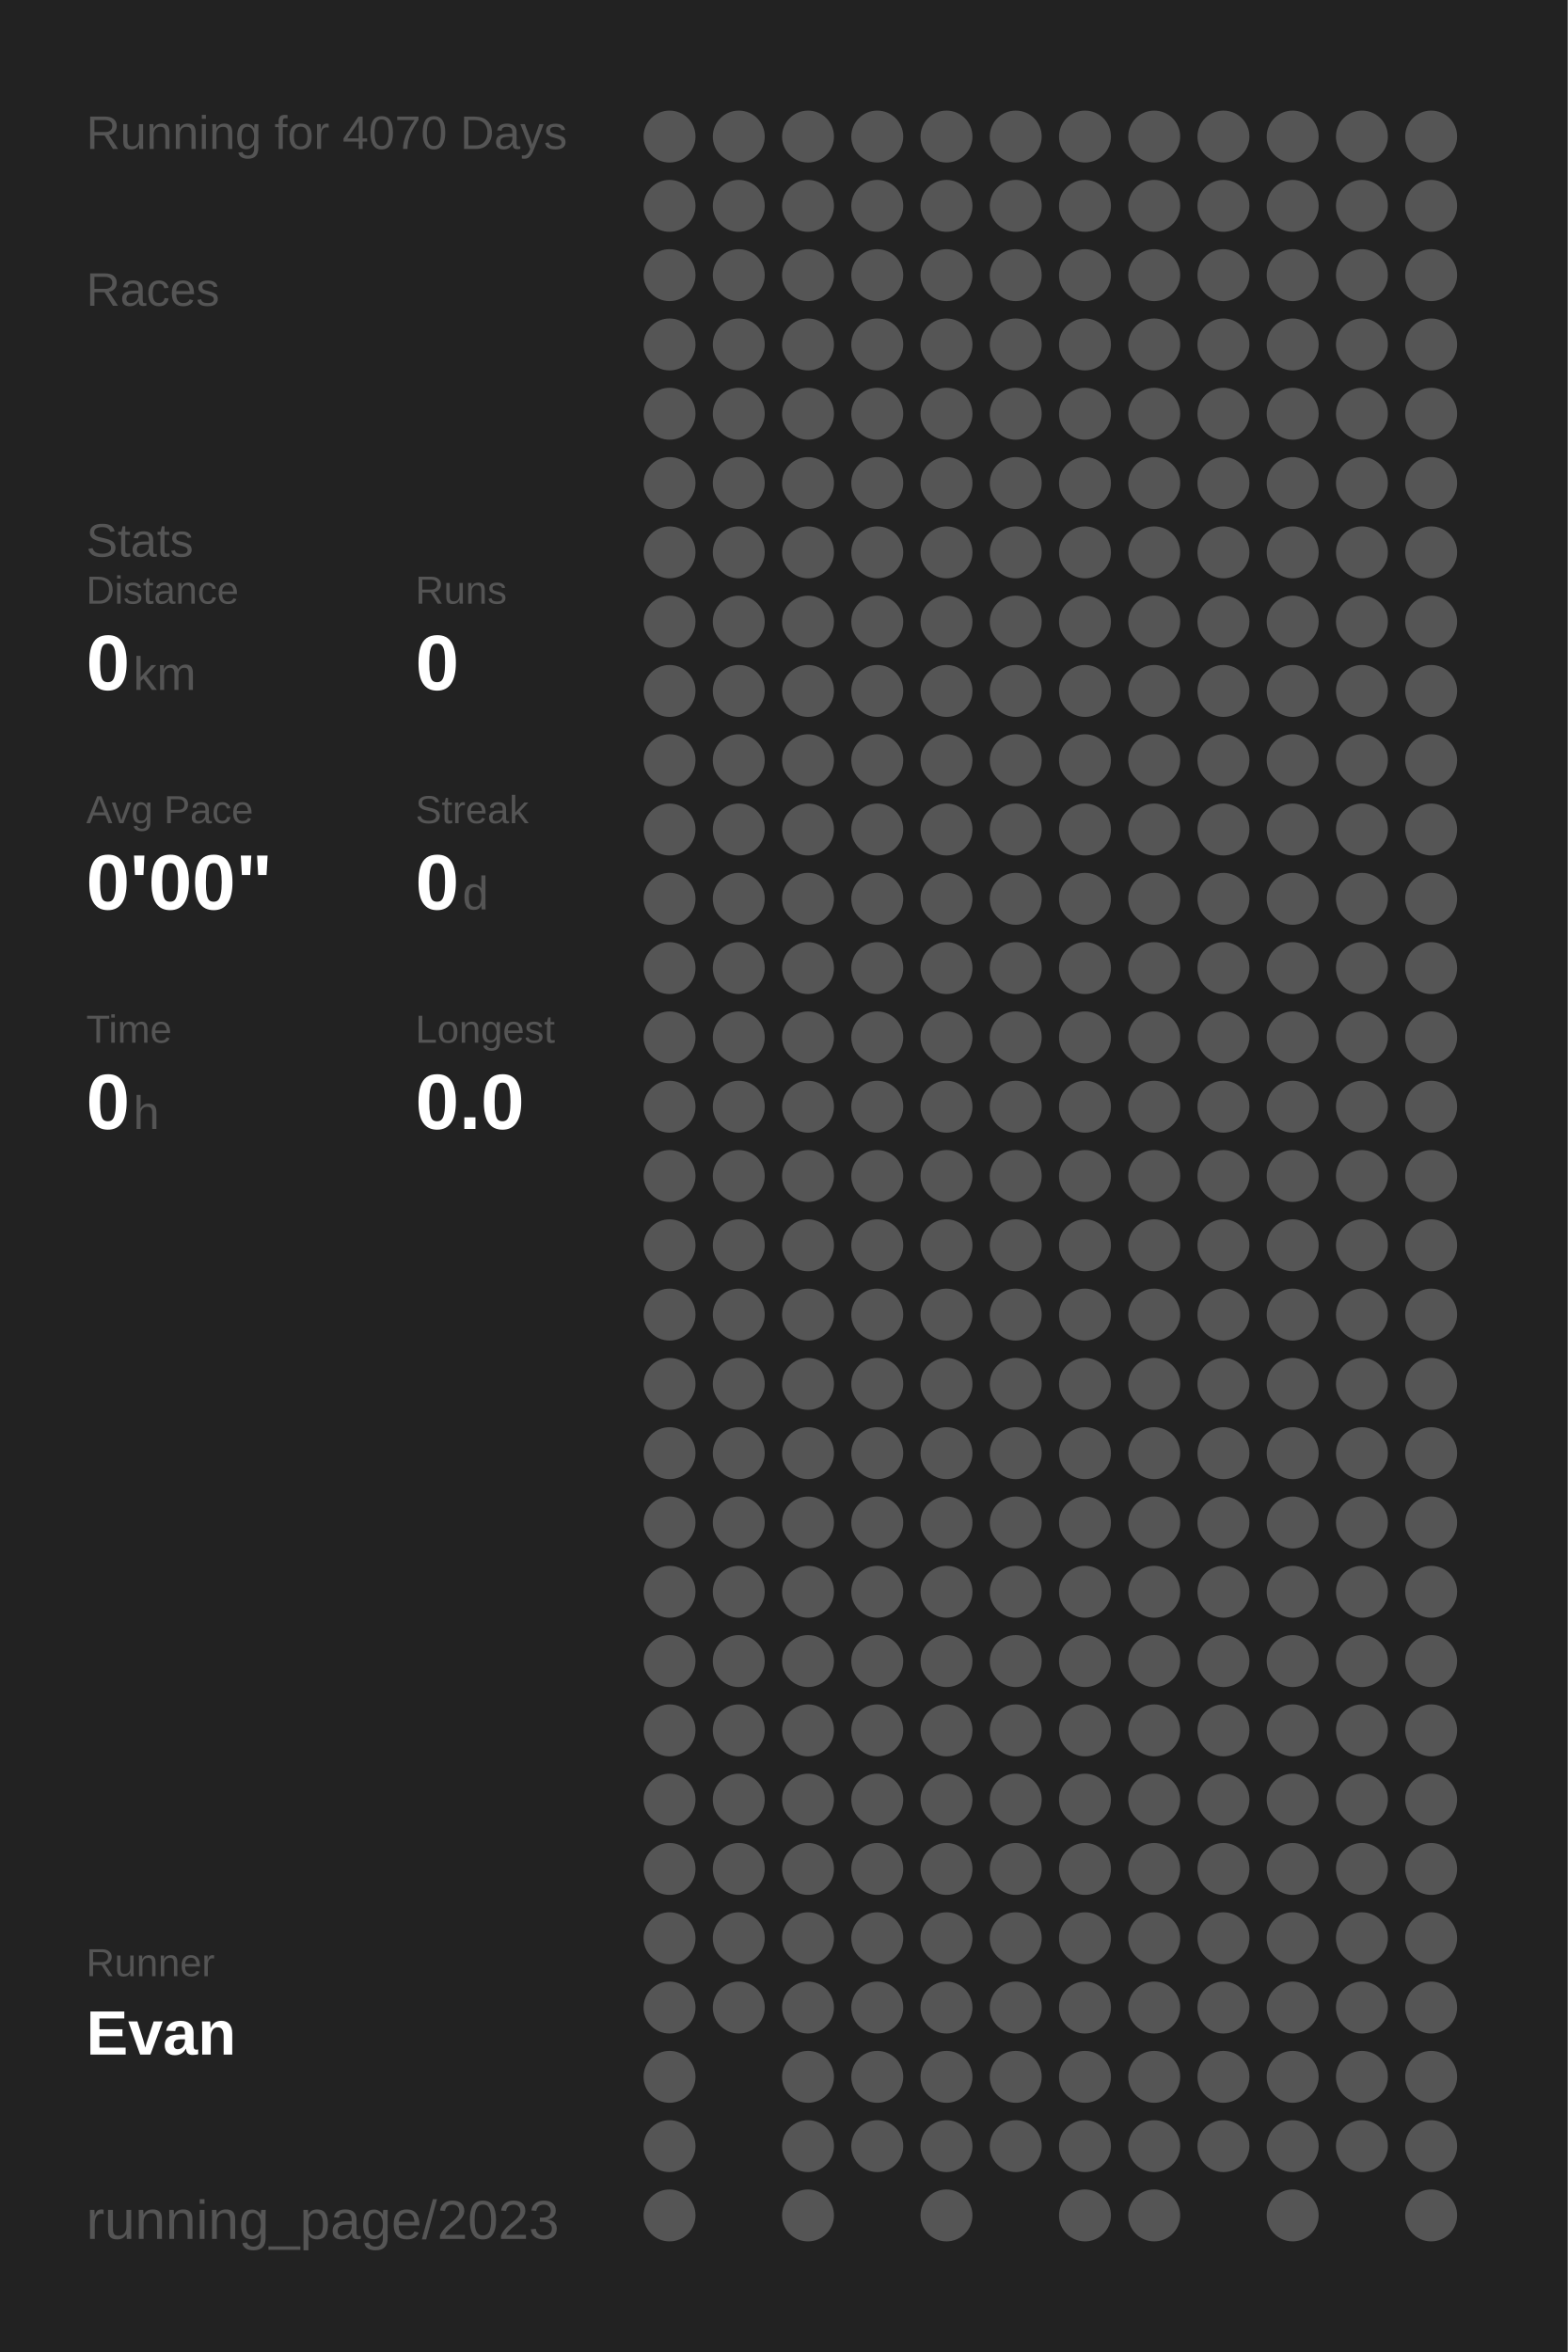
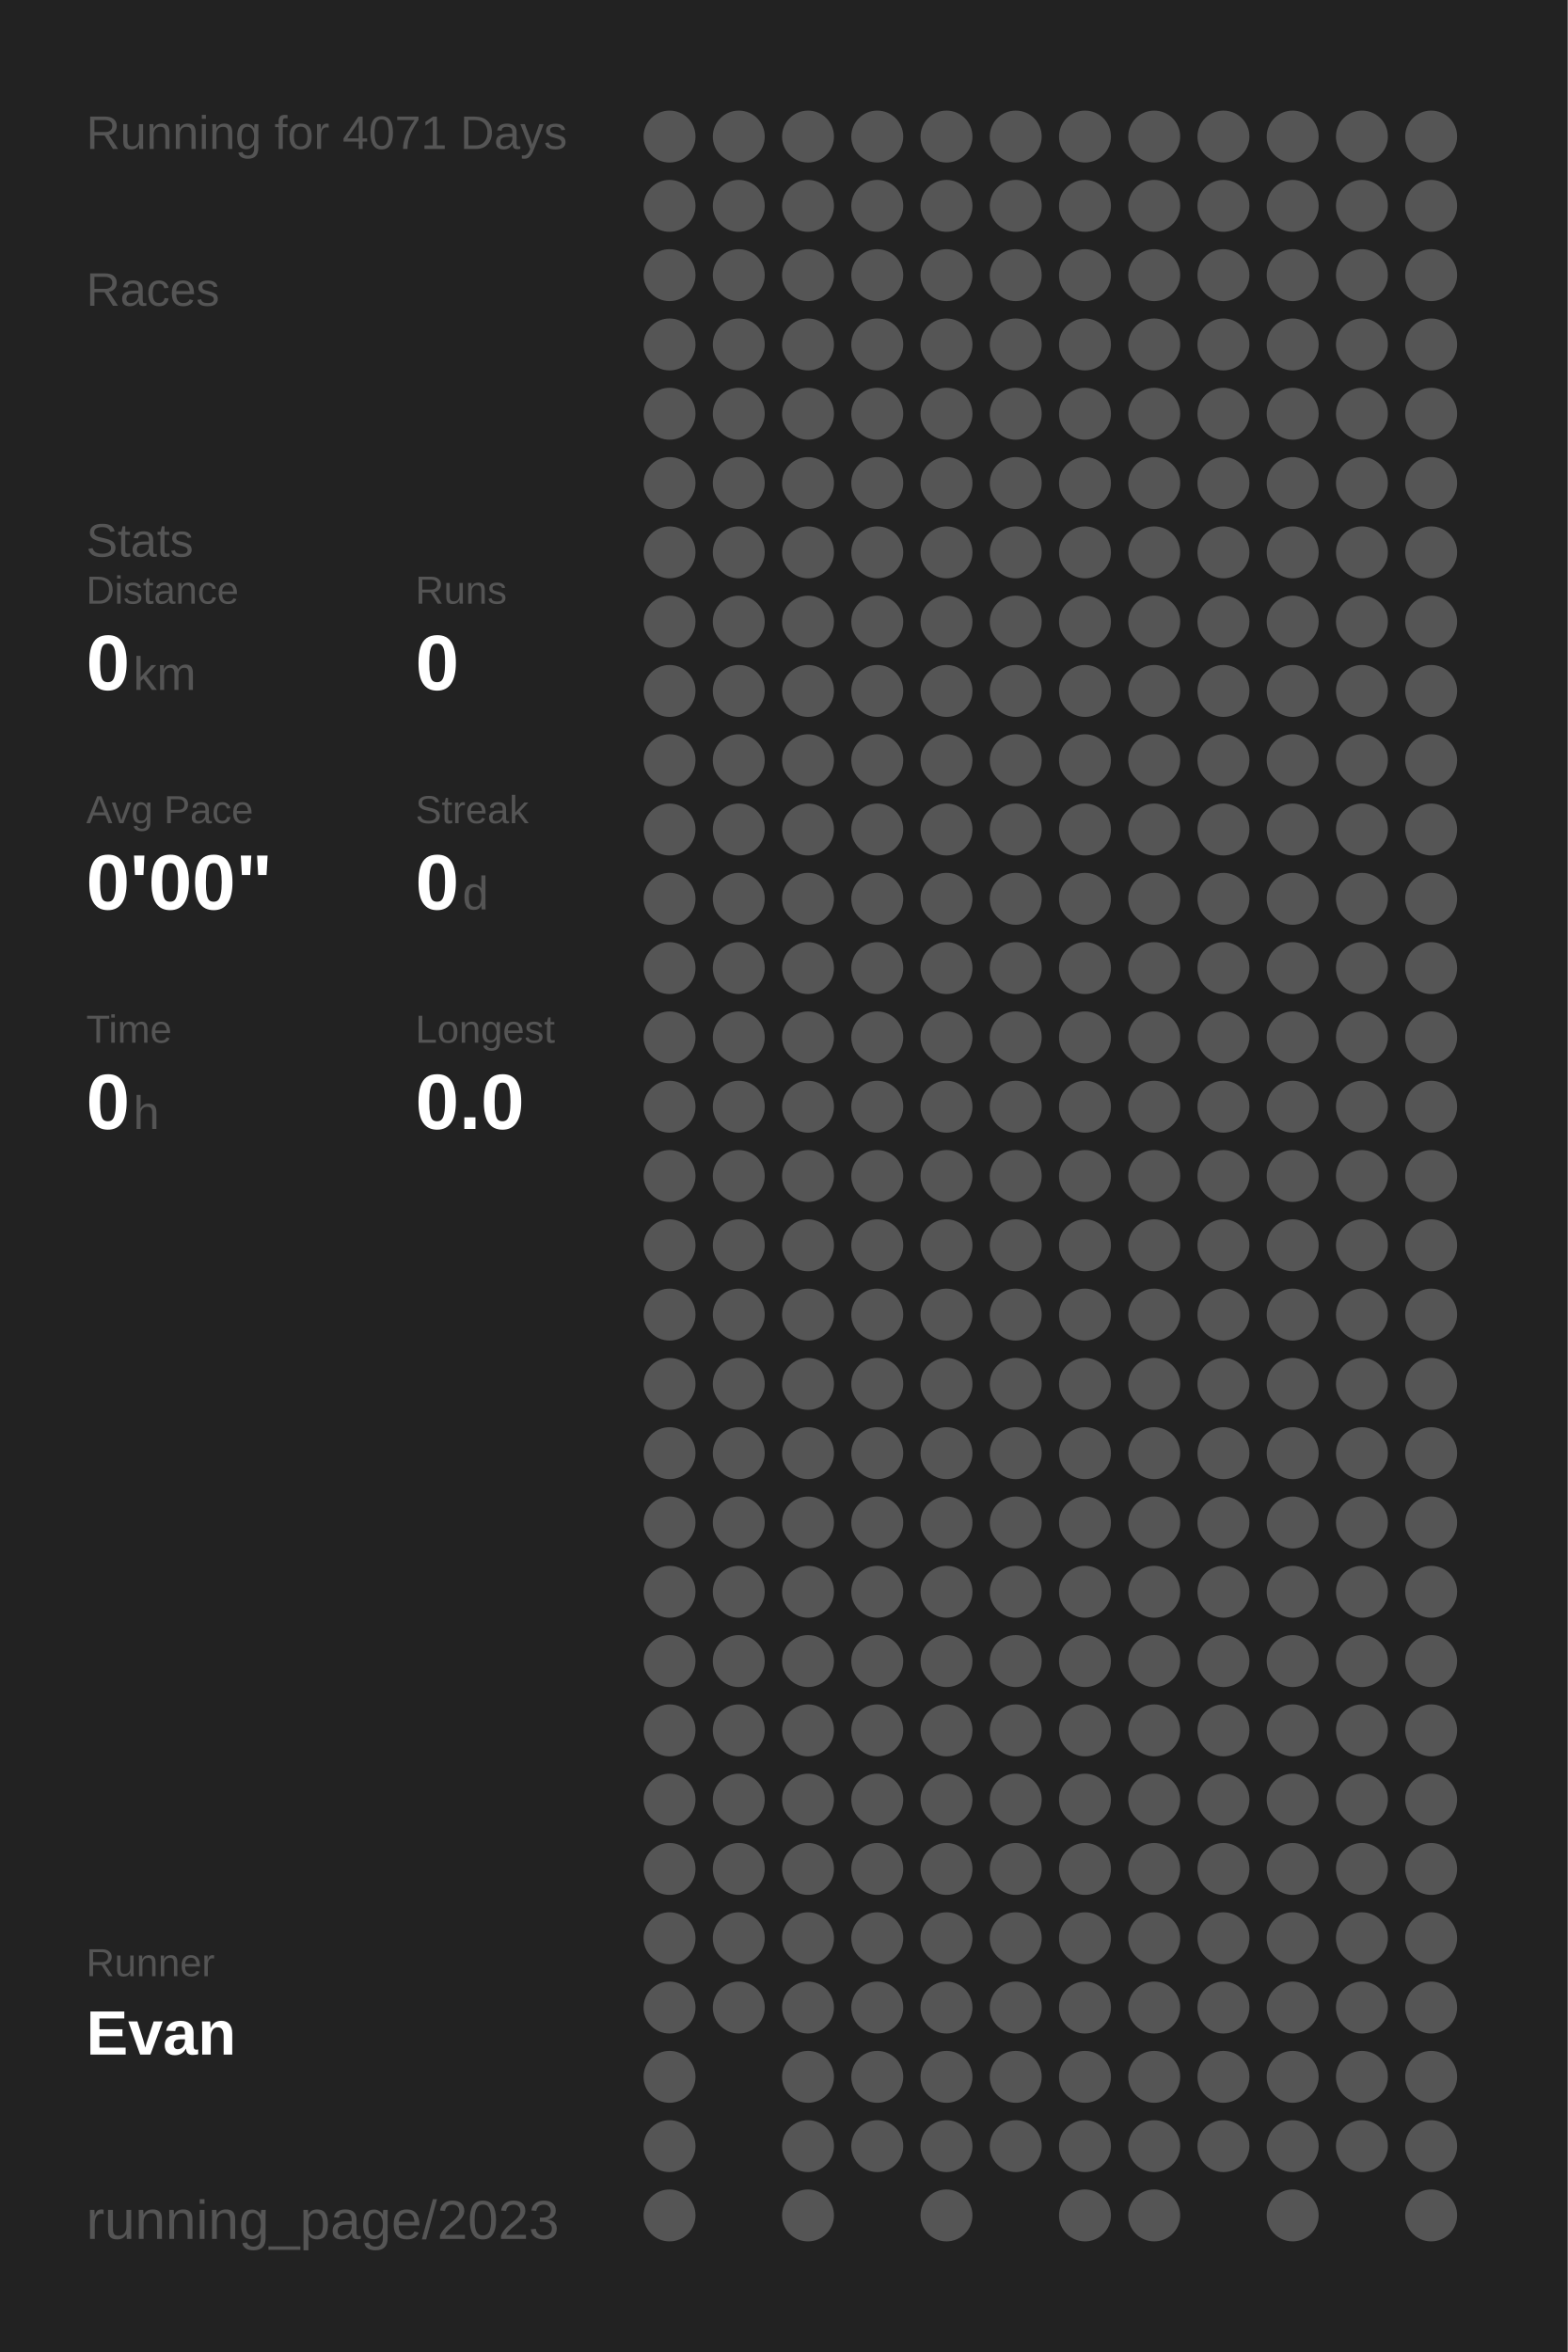
<svg xmlns="http://www.w3.org/2000/svg" baseProfile="full" height="300mm" version="1.1" viewBox="0,0,200,300" width="200mm">
  <defs />
  <rect fill="#222222" height="300" width="200" x="0" y="0" />
-   <text fill="#555555" style="font-size:6px; font-family:Arial;" x="11" y="19">Running for 4070 Days</text>
+   <text fill="#555555" style="font-size:6px; font-family:Arial;" x="11" y="19">Running for 4071 Days</text>
  <text fill="#555555" style="font-size:6px; font-family:Arial;" x="11" y="39">Races</text>
  <text fill="#555555" style="font-size:6px; font-family:Arial;" x="11" y="71">Stats</text>
  <text fill="#555555" style="font-size:5px; font-family:Arial;" x="11" y="77">Distance</text>
  <text fill="#FFFFFF" style="font-size:10px; font-family:Arial; font-weight:bold;" x="11" y="88">0</text>
  <text fill="#555555" style="font-size:6px; font-family:Arial;" x="17" y="88">km</text>
  <text fill="#555555" style="font-size:5px; font-family:Arial;" x="53" y="77">Runs</text>
  <text fill="#FFFFFF" style="font-size:10px; font-family:Arial; font-weight:bold;" x="53" y="88">0</text>
  <text fill="#555555" style="font-size:5px; font-family:Arial;" x="11" y="105">Avg Pace</text>
  <text fill="#FFFFFF" style="font-size:10px; font-family:Arial; font-weight:bold;" x="11" y="116">0'00"</text>
  <text fill="#555555" style="font-size:5px; font-family:Arial;" x="53" y="105">Streak</text>
  <text fill="#FFFFFF" style="font-size:10px; font-family:Arial; font-weight:bold;" x="53" y="116">0</text>
  <text fill="#555555" style="font-size:6px; font-family:Arial;" x="59" y="116">d</text>
  <text fill="#555555" style="font-size:5px; font-family:Arial;" x="11" y="133">Time</text>
  <text fill="#FFFFFF" style="font-size:10px; font-family:Arial; font-weight:bold;" x="11" y="144">0</text>
  <text fill="#555555" style="font-size:6px; font-family:Arial;" x="17" y="144">h</text>
  <text fill="#555555" style="font-size:5px; font-family:Arial;" x="53" y="133">Longest</text>
  <text fill="#FFFFFF" style="font-size:10px; font-family:Arial; font-weight:bold;" x="53" y="144">0.0</text>
  <text fill="#555555" style="font-size:5px; font-family:Arial;" x="11" y="252.065">Runner</text>
  <text fill="#FFFFFF" style="font-size:8px; font-family:Arial; font-weight:bold;" x="11" y="262.065">Evan</text>
  <text fill="#555555" style="font-size:7px; font-family:Arial;" x="11" y="285.581">running_page/2023</text>
  <circle cx="85.417" cy="17.419" fill="#555555" r="3.312" />
  <circle cx="85.417" cy="26.258" fill="#555555" r="3.312" />
  <circle cx="85.417" cy="35.097" fill="#555555" r="3.312" />
  <circle cx="85.417" cy="43.935" fill="#555555" r="3.312" />
  <circle cx="85.417" cy="52.774" fill="#555555" r="3.312" />
  <circle cx="85.417" cy="61.613" fill="#555555" r="3.312" />
  <circle cx="85.417" cy="70.452" fill="#555555" r="3.312" />
  <circle cx="85.417" cy="79.29" fill="#555555" r="3.312" />
  <circle cx="85.417" cy="88.129" fill="#555555" r="3.312" />
  <circle cx="85.417" cy="96.968" fill="#555555" r="3.312" />
  <circle cx="85.417" cy="105.806" fill="#555555" r="3.312" />
  <circle cx="85.417" cy="114.645" fill="#555555" r="3.312" />
  <circle cx="85.417" cy="123.484" fill="#555555" r="3.312" />
  <circle cx="85.417" cy="132.323" fill="#555555" r="3.312" />
  <circle cx="85.417" cy="141.161" fill="#555555" r="3.312" />
  <circle cx="85.417" cy="150" fill="#555555" r="3.312" />
  <circle cx="85.417" cy="158.839" fill="#555555" r="3.312" />
  <circle cx="85.417" cy="167.677" fill="#555555" r="3.312" />
  <circle cx="85.417" cy="176.516" fill="#555555" r="3.312" />
  <circle cx="85.417" cy="185.355" fill="#555555" r="3.312" />
  <circle cx="85.417" cy="194.194" fill="#555555" r="3.312" />
  <circle cx="85.417" cy="203.032" fill="#555555" r="3.312" />
  <circle cx="85.417" cy="211.871" fill="#555555" r="3.312" />
  <circle cx="85.417" cy="220.71" fill="#555555" r="3.312" />
  <circle cx="85.417" cy="229.548" fill="#555555" r="3.312" />
  <circle cx="85.417" cy="238.387" fill="#555555" r="3.312" />
  <circle cx="85.417" cy="247.226" fill="#555555" r="3.312" />
  <circle cx="85.417" cy="256.065" fill="#555555" r="3.312" />
  <circle cx="85.417" cy="264.903" fill="#555555" r="3.312" />
  <circle cx="85.417" cy="273.742" fill="#555555" r="3.312" />
  <circle cx="85.417" cy="282.581" fill="#555555" r="3.312" />
  <circle cx="94.25" cy="17.419" fill="#555555" r="3.312" />
  <circle cx="94.25" cy="26.258" fill="#555555" r="3.312" />
  <circle cx="94.25" cy="35.097" fill="#555555" r="3.312" />
  <circle cx="94.25" cy="43.935" fill="#555555" r="3.312" />
  <circle cx="94.25" cy="52.774" fill="#555555" r="3.312" />
  <circle cx="94.25" cy="61.613" fill="#555555" r="3.312" />
  <circle cx="94.25" cy="70.452" fill="#555555" r="3.312" />
  <circle cx="94.25" cy="79.29" fill="#555555" r="3.312" />
  <circle cx="94.25" cy="88.129" fill="#555555" r="3.312" />
  <circle cx="94.25" cy="96.968" fill="#555555" r="3.312" />
  <circle cx="94.25" cy="105.806" fill="#555555" r="3.312" />
  <circle cx="94.25" cy="114.645" fill="#555555" r="3.312" />
  <circle cx="94.25" cy="123.484" fill="#555555" r="3.312" />
  <circle cx="94.25" cy="132.323" fill="#555555" r="3.312" />
  <circle cx="94.25" cy="141.161" fill="#555555" r="3.312" />
  <circle cx="94.25" cy="150" fill="#555555" r="3.312" />
  <circle cx="94.25" cy="158.839" fill="#555555" r="3.312" />
  <circle cx="94.25" cy="167.677" fill="#555555" r="3.312" />
  <circle cx="94.25" cy="176.516" fill="#555555" r="3.312" />
  <circle cx="94.25" cy="185.355" fill="#555555" r="3.312" />
  <circle cx="94.25" cy="194.194" fill="#555555" r="3.312" />
  <circle cx="94.25" cy="203.032" fill="#555555" r="3.312" />
  <circle cx="94.25" cy="211.871" fill="#555555" r="3.312" />
  <circle cx="94.25" cy="220.71" fill="#555555" r="3.312" />
  <circle cx="94.25" cy="229.548" fill="#555555" r="3.312" />
  <circle cx="94.25" cy="238.387" fill="#555555" r="3.312" />
  <circle cx="94.25" cy="247.226" fill="#555555" r="3.312" />
  <circle cx="94.25" cy="256.065" fill="#555555" r="3.312" />
  <circle cx="103.083" cy="17.419" fill="#555555" r="3.312" />
  <circle cx="103.083" cy="26.258" fill="#555555" r="3.312" />
  <circle cx="103.083" cy="35.097" fill="#555555" r="3.312" />
  <circle cx="103.083" cy="43.935" fill="#555555" r="3.312" />
  <circle cx="103.083" cy="52.774" fill="#555555" r="3.312" />
  <circle cx="103.083" cy="61.613" fill="#555555" r="3.312" />
  <circle cx="103.083" cy="70.452" fill="#555555" r="3.312" />
  <circle cx="103.083" cy="79.29" fill="#555555" r="3.312" />
  <circle cx="103.083" cy="88.129" fill="#555555" r="3.312" />
  <circle cx="103.083" cy="96.968" fill="#555555" r="3.312" />
  <circle cx="103.083" cy="105.806" fill="#555555" r="3.312" />
  <circle cx="103.083" cy="114.645" fill="#555555" r="3.312" />
  <circle cx="103.083" cy="123.484" fill="#555555" r="3.312" />
  <circle cx="103.083" cy="132.323" fill="#555555" r="3.312" />
  <circle cx="103.083" cy="141.161" fill="#555555" r="3.312" />
  <circle cx="103.083" cy="150" fill="#555555" r="3.312" />
  <circle cx="103.083" cy="158.839" fill="#555555" r="3.312" />
  <circle cx="103.083" cy="167.677" fill="#555555" r="3.312" />
  <circle cx="103.083" cy="176.516" fill="#555555" r="3.312" />
  <circle cx="103.083" cy="185.355" fill="#555555" r="3.312" />
  <circle cx="103.083" cy="194.194" fill="#555555" r="3.312" />
  <circle cx="103.083" cy="203.032" fill="#555555" r="3.312" />
  <circle cx="103.083" cy="211.871" fill="#555555" r="3.312" />
  <circle cx="103.083" cy="220.71" fill="#555555" r="3.312" />
  <circle cx="103.083" cy="229.548" fill="#555555" r="3.312" />
  <circle cx="103.083" cy="238.387" fill="#555555" r="3.312" />
  <circle cx="103.083" cy="247.226" fill="#555555" r="3.312" />
  <circle cx="103.083" cy="256.065" fill="#555555" r="3.312" />
  <circle cx="103.083" cy="264.903" fill="#555555" r="3.312" />
  <circle cx="103.083" cy="273.742" fill="#555555" r="3.312" />
  <circle cx="103.083" cy="282.581" fill="#555555" r="3.312" />
  <circle cx="111.917" cy="17.419" fill="#555555" r="3.312" />
  <circle cx="111.917" cy="26.258" fill="#555555" r="3.312" />
  <circle cx="111.917" cy="35.097" fill="#555555" r="3.312" />
  <circle cx="111.917" cy="43.935" fill="#555555" r="3.312" />
  <circle cx="111.917" cy="52.774" fill="#555555" r="3.312" />
  <circle cx="111.917" cy="61.613" fill="#555555" r="3.312" />
  <circle cx="111.917" cy="70.452" fill="#555555" r="3.312" />
  <circle cx="111.917" cy="79.29" fill="#555555" r="3.312" />
  <circle cx="111.917" cy="88.129" fill="#555555" r="3.312" />
  <circle cx="111.917" cy="96.968" fill="#555555" r="3.312" />
  <circle cx="111.917" cy="105.806" fill="#555555" r="3.312" />
  <circle cx="111.917" cy="114.645" fill="#555555" r="3.312" />
  <circle cx="111.917" cy="123.484" fill="#555555" r="3.312" />
  <circle cx="111.917" cy="132.323" fill="#555555" r="3.312" />
  <circle cx="111.917" cy="141.161" fill="#555555" r="3.312" />
  <circle cx="111.917" cy="150" fill="#555555" r="3.312" />
  <circle cx="111.917" cy="158.839" fill="#555555" r="3.312" />
  <circle cx="111.917" cy="167.677" fill="#555555" r="3.312" />
  <circle cx="111.917" cy="176.516" fill="#555555" r="3.312" />
  <circle cx="111.917" cy="185.355" fill="#555555" r="3.312" />
  <circle cx="111.917" cy="194.194" fill="#555555" r="3.312" />
  <circle cx="111.917" cy="203.032" fill="#555555" r="3.312" />
  <circle cx="111.917" cy="211.871" fill="#555555" r="3.312" />
  <circle cx="111.917" cy="220.71" fill="#555555" r="3.312" />
  <circle cx="111.917" cy="229.548" fill="#555555" r="3.312" />
  <circle cx="111.917" cy="238.387" fill="#555555" r="3.312" />
  <circle cx="111.917" cy="247.226" fill="#555555" r="3.312" />
  <circle cx="111.917" cy="256.065" fill="#555555" r="3.312" />
  <circle cx="111.917" cy="264.903" fill="#555555" r="3.312" />
  <circle cx="111.917" cy="273.742" fill="#555555" r="3.312" />
  <circle cx="120.75" cy="17.419" fill="#555555" r="3.312" />
  <circle cx="120.75" cy="26.258" fill="#555555" r="3.312" />
  <circle cx="120.75" cy="35.097" fill="#555555" r="3.312" />
  <circle cx="120.75" cy="43.935" fill="#555555" r="3.312" />
  <circle cx="120.75" cy="52.774" fill="#555555" r="3.312" />
  <circle cx="120.75" cy="61.613" fill="#555555" r="3.312" />
  <circle cx="120.75" cy="70.452" fill="#555555" r="3.312" />
  <circle cx="120.75" cy="79.29" fill="#555555" r="3.312" />
  <circle cx="120.75" cy="88.129" fill="#555555" r="3.312" />
  <circle cx="120.75" cy="96.968" fill="#555555" r="3.312" />
  <circle cx="120.75" cy="105.806" fill="#555555" r="3.312" />
  <circle cx="120.75" cy="114.645" fill="#555555" r="3.312" />
  <circle cx="120.75" cy="123.484" fill="#555555" r="3.312" />
  <circle cx="120.75" cy="132.323" fill="#555555" r="3.312" />
  <circle cx="120.75" cy="141.161" fill="#555555" r="3.312" />
  <circle cx="120.75" cy="150" fill="#555555" r="3.312" />
  <circle cx="120.75" cy="158.839" fill="#555555" r="3.312" />
  <circle cx="120.75" cy="167.677" fill="#555555" r="3.312" />
  <circle cx="120.75" cy="176.516" fill="#555555" r="3.312" />
  <circle cx="120.75" cy="185.355" fill="#555555" r="3.312" />
  <circle cx="120.75" cy="194.194" fill="#555555" r="3.312" />
  <circle cx="120.75" cy="203.032" fill="#555555" r="3.312" />
  <circle cx="120.75" cy="211.871" fill="#555555" r="3.312" />
  <circle cx="120.75" cy="220.71" fill="#555555" r="3.312" />
  <circle cx="120.75" cy="229.548" fill="#555555" r="3.312" />
  <circle cx="120.75" cy="238.387" fill="#555555" r="3.312" />
  <circle cx="120.75" cy="247.226" fill="#555555" r="3.312" />
  <circle cx="120.75" cy="256.065" fill="#555555" r="3.312" />
  <circle cx="120.75" cy="264.903" fill="#555555" r="3.312" />
  <circle cx="120.75" cy="273.742" fill="#555555" r="3.312" />
  <circle cx="120.75" cy="282.581" fill="#555555" r="3.312" />
  <circle cx="129.583" cy="17.419" fill="#555555" r="3.312" />
  <circle cx="129.583" cy="26.258" fill="#555555" r="3.312" />
  <circle cx="129.583" cy="35.097" fill="#555555" r="3.312" />
  <circle cx="129.583" cy="43.935" fill="#555555" r="3.312" />
  <circle cx="129.583" cy="52.774" fill="#555555" r="3.312" />
  <circle cx="129.583" cy="61.613" fill="#555555" r="3.312" />
  <circle cx="129.583" cy="70.452" fill="#555555" r="3.312" />
  <circle cx="129.583" cy="79.29" fill="#555555" r="3.312" />
  <circle cx="129.583" cy="88.129" fill="#555555" r="3.312" />
  <circle cx="129.583" cy="96.968" fill="#555555" r="3.312" />
  <circle cx="129.583" cy="105.806" fill="#555555" r="3.312" />
  <circle cx="129.583" cy="114.645" fill="#555555" r="3.312" />
  <circle cx="129.583" cy="123.484" fill="#555555" r="3.312" />
  <circle cx="129.583" cy="132.323" fill="#555555" r="3.312" />
  <circle cx="129.583" cy="141.161" fill="#555555" r="3.312" />
  <circle cx="129.583" cy="150" fill="#555555" r="3.312" />
  <circle cx="129.583" cy="158.839" fill="#555555" r="3.312" />
  <circle cx="129.583" cy="167.677" fill="#555555" r="3.312" />
  <circle cx="129.583" cy="176.516" fill="#555555" r="3.312" />
  <circle cx="129.583" cy="185.355" fill="#555555" r="3.312" />
  <circle cx="129.583" cy="194.194" fill="#555555" r="3.312" />
  <circle cx="129.583" cy="203.032" fill="#555555" r="3.312" />
  <circle cx="129.583" cy="211.871" fill="#555555" r="3.312" />
  <circle cx="129.583" cy="220.71" fill="#555555" r="3.312" />
  <circle cx="129.583" cy="229.548" fill="#555555" r="3.312" />
  <circle cx="129.583" cy="238.387" fill="#555555" r="3.312" />
  <circle cx="129.583" cy="247.226" fill="#555555" r="3.312" />
  <circle cx="129.583" cy="256.065" fill="#555555" r="3.312" />
  <circle cx="129.583" cy="264.903" fill="#555555" r="3.312" />
  <circle cx="129.583" cy="273.742" fill="#555555" r="3.312" />
  <circle cx="138.417" cy="17.419" fill="#555555" r="3.312" />
  <circle cx="138.417" cy="26.258" fill="#555555" r="3.312" />
  <circle cx="138.417" cy="35.097" fill="#555555" r="3.312" />
  <circle cx="138.417" cy="43.935" fill="#555555" r="3.312" />
  <circle cx="138.417" cy="52.774" fill="#555555" r="3.312" />
  <circle cx="138.417" cy="61.613" fill="#555555" r="3.312" />
  <circle cx="138.417" cy="70.452" fill="#555555" r="3.312" />
  <circle cx="138.417" cy="79.29" fill="#555555" r="3.312" />
  <circle cx="138.417" cy="88.129" fill="#555555" r="3.312" />
  <circle cx="138.417" cy="96.968" fill="#555555" r="3.312" />
  <circle cx="138.417" cy="105.806" fill="#555555" r="3.312" />
  <circle cx="138.417" cy="114.645" fill="#555555" r="3.312" />
  <circle cx="138.417" cy="123.484" fill="#555555" r="3.312" />
  <circle cx="138.417" cy="132.323" fill="#555555" r="3.312" />
  <circle cx="138.417" cy="141.161" fill="#555555" r="3.312" />
  <circle cx="138.417" cy="150" fill="#555555" r="3.312" />
  <circle cx="138.417" cy="158.839" fill="#555555" r="3.312" />
  <circle cx="138.417" cy="167.677" fill="#555555" r="3.312" />
  <circle cx="138.417" cy="176.516" fill="#555555" r="3.312" />
  <circle cx="138.417" cy="185.355" fill="#555555" r="3.312" />
  <circle cx="138.417" cy="194.194" fill="#555555" r="3.312" />
  <circle cx="138.417" cy="203.032" fill="#555555" r="3.312" />
  <circle cx="138.417" cy="211.871" fill="#555555" r="3.312" />
  <circle cx="138.417" cy="220.71" fill="#555555" r="3.312" />
  <circle cx="138.417" cy="229.548" fill="#555555" r="3.312" />
  <circle cx="138.417" cy="238.387" fill="#555555" r="3.312" />
  <circle cx="138.417" cy="247.226" fill="#555555" r="3.312" />
  <circle cx="138.417" cy="256.065" fill="#555555" r="3.312" />
  <circle cx="138.417" cy="264.903" fill="#555555" r="3.312" />
  <circle cx="138.417" cy="273.742" fill="#555555" r="3.312" />
  <circle cx="138.417" cy="282.581" fill="#555555" r="3.312" />
  <circle cx="147.25" cy="17.419" fill="#555555" r="3.312" />
  <circle cx="147.25" cy="26.258" fill="#555555" r="3.312" />
  <circle cx="147.25" cy="35.097" fill="#555555" r="3.312" />
  <circle cx="147.25" cy="43.935" fill="#555555" r="3.312" />
  <circle cx="147.25" cy="52.774" fill="#555555" r="3.312" />
  <circle cx="147.25" cy="61.613" fill="#555555" r="3.312" />
  <circle cx="147.25" cy="70.452" fill="#555555" r="3.312" />
  <circle cx="147.25" cy="79.29" fill="#555555" r="3.312" />
  <circle cx="147.25" cy="88.129" fill="#555555" r="3.312" />
  <circle cx="147.25" cy="96.968" fill="#555555" r="3.312" />
  <circle cx="147.25" cy="105.806" fill="#555555" r="3.312" />
  <circle cx="147.25" cy="114.645" fill="#555555" r="3.312" />
  <circle cx="147.25" cy="123.484" fill="#555555" r="3.312" />
  <circle cx="147.25" cy="132.323" fill="#555555" r="3.312" />
  <circle cx="147.25" cy="141.161" fill="#555555" r="3.312" />
  <circle cx="147.25" cy="150" fill="#555555" r="3.312" />
  <circle cx="147.25" cy="158.839" fill="#555555" r="3.312" />
  <circle cx="147.25" cy="167.677" fill="#555555" r="3.312" />
  <circle cx="147.25" cy="176.516" fill="#555555" r="3.312" />
  <circle cx="147.25" cy="185.355" fill="#555555" r="3.312" />
  <circle cx="147.25" cy="194.194" fill="#555555" r="3.312" />
  <circle cx="147.25" cy="203.032" fill="#555555" r="3.312" />
  <circle cx="147.25" cy="211.871" fill="#555555" r="3.312" />
  <circle cx="147.25" cy="220.71" fill="#555555" r="3.312" />
  <circle cx="147.25" cy="229.548" fill="#555555" r="3.312" />
  <circle cx="147.25" cy="238.387" fill="#555555" r="3.312" />
  <circle cx="147.25" cy="247.226" fill="#555555" r="3.312" />
  <circle cx="147.25" cy="256.065" fill="#555555" r="3.312" />
  <circle cx="147.25" cy="264.903" fill="#555555" r="3.312" />
  <circle cx="147.25" cy="273.742" fill="#555555" r="3.312" />
  <circle cx="147.25" cy="282.581" fill="#555555" r="3.312" />
  <circle cx="156.083" cy="17.419" fill="#555555" r="3.312" />
  <circle cx="156.083" cy="26.258" fill="#555555" r="3.312" />
  <circle cx="156.083" cy="35.097" fill="#555555" r="3.312" />
  <circle cx="156.083" cy="43.935" fill="#555555" r="3.312" />
  <circle cx="156.083" cy="52.774" fill="#555555" r="3.312" />
  <circle cx="156.083" cy="61.613" fill="#555555" r="3.312" />
  <circle cx="156.083" cy="70.452" fill="#555555" r="3.312" />
  <circle cx="156.083" cy="79.29" fill="#555555" r="3.312" />
  <circle cx="156.083" cy="88.129" fill="#555555" r="3.312" />
  <circle cx="156.083" cy="96.968" fill="#555555" r="3.312" />
  <circle cx="156.083" cy="105.806" fill="#555555" r="3.312" />
  <circle cx="156.083" cy="114.645" fill="#555555" r="3.312" />
  <circle cx="156.083" cy="123.484" fill="#555555" r="3.312" />
  <circle cx="156.083" cy="132.323" fill="#555555" r="3.312" />
  <circle cx="156.083" cy="141.161" fill="#555555" r="3.312" />
  <circle cx="156.083" cy="150" fill="#555555" r="3.312" />
  <circle cx="156.083" cy="158.839" fill="#555555" r="3.312" />
  <circle cx="156.083" cy="167.677" fill="#555555" r="3.312" />
  <circle cx="156.083" cy="176.516" fill="#555555" r="3.312" />
  <circle cx="156.083" cy="185.355" fill="#555555" r="3.312" />
  <circle cx="156.083" cy="194.194" fill="#555555" r="3.312" />
  <circle cx="156.083" cy="203.032" fill="#555555" r="3.312" />
  <circle cx="156.083" cy="211.871" fill="#555555" r="3.312" />
  <circle cx="156.083" cy="220.71" fill="#555555" r="3.312" />
  <circle cx="156.083" cy="229.548" fill="#555555" r="3.312" />
  <circle cx="156.083" cy="238.387" fill="#555555" r="3.312" />
  <circle cx="156.083" cy="247.226" fill="#555555" r="3.312" />
  <circle cx="156.083" cy="256.065" fill="#555555" r="3.312" />
  <circle cx="156.083" cy="264.903" fill="#555555" r="3.312" />
  <circle cx="156.083" cy="273.742" fill="#555555" r="3.312" />
  <circle cx="164.917" cy="17.419" fill="#555555" r="3.312" />
  <circle cx="164.917" cy="26.258" fill="#555555" r="3.312" />
  <circle cx="164.917" cy="35.097" fill="#555555" r="3.312" />
  <circle cx="164.917" cy="43.935" fill="#555555" r="3.312" />
  <circle cx="164.917" cy="52.774" fill="#555555" r="3.312" />
  <circle cx="164.917" cy="61.613" fill="#555555" r="3.312" />
  <circle cx="164.917" cy="70.452" fill="#555555" r="3.312" />
  <circle cx="164.917" cy="79.29" fill="#555555" r="3.312" />
  <circle cx="164.917" cy="88.129" fill="#555555" r="3.312" />
  <circle cx="164.917" cy="96.968" fill="#555555" r="3.312" />
  <circle cx="164.917" cy="105.806" fill="#555555" r="3.312" />
  <circle cx="164.917" cy="114.645" fill="#555555" r="3.312" />
  <circle cx="164.917" cy="123.484" fill="#555555" r="3.312" />
  <circle cx="164.917" cy="132.323" fill="#555555" r="3.312" />
  <circle cx="164.917" cy="141.161" fill="#555555" r="3.312" />
  <circle cx="164.917" cy="150" fill="#555555" r="3.312" />
  <circle cx="164.917" cy="158.839" fill="#555555" r="3.312" />
  <circle cx="164.917" cy="167.677" fill="#555555" r="3.312" />
  <circle cx="164.917" cy="176.516" fill="#555555" r="3.312" />
  <circle cx="164.917" cy="185.355" fill="#555555" r="3.312" />
  <circle cx="164.917" cy="194.194" fill="#555555" r="3.312" />
  <circle cx="164.917" cy="203.032" fill="#555555" r="3.312" />
  <circle cx="164.917" cy="211.871" fill="#555555" r="3.312" />
  <circle cx="164.917" cy="220.71" fill="#555555" r="3.312" />
  <circle cx="164.917" cy="229.548" fill="#555555" r="3.312" />
  <circle cx="164.917" cy="238.387" fill="#555555" r="3.312" />
  <circle cx="164.917" cy="247.226" fill="#555555" r="3.312" />
  <circle cx="164.917" cy="256.065" fill="#555555" r="3.312" />
  <circle cx="164.917" cy="264.903" fill="#555555" r="3.312" />
  <circle cx="164.917" cy="273.742" fill="#555555" r="3.312" />
  <circle cx="164.917" cy="282.581" fill="#555555" r="3.312" />
  <circle cx="173.75" cy="17.419" fill="#555555" r="3.312" />
  <circle cx="173.75" cy="26.258" fill="#555555" r="3.312" />
  <circle cx="173.75" cy="35.097" fill="#555555" r="3.312" />
  <circle cx="173.75" cy="43.935" fill="#555555" r="3.312" />
  <circle cx="173.75" cy="52.774" fill="#555555" r="3.312" />
  <circle cx="173.75" cy="61.613" fill="#555555" r="3.312" />
  <circle cx="173.75" cy="70.452" fill="#555555" r="3.312" />
  <circle cx="173.75" cy="79.29" fill="#555555" r="3.312" />
  <circle cx="173.75" cy="88.129" fill="#555555" r="3.312" />
  <circle cx="173.75" cy="96.968" fill="#555555" r="3.312" />
  <circle cx="173.75" cy="105.806" fill="#555555" r="3.312" />
  <circle cx="173.75" cy="114.645" fill="#555555" r="3.312" />
  <circle cx="173.75" cy="123.484" fill="#555555" r="3.312" />
  <circle cx="173.75" cy="132.323" fill="#555555" r="3.312" />
  <circle cx="173.75" cy="141.161" fill="#555555" r="3.312" />
  <circle cx="173.75" cy="150" fill="#555555" r="3.312" />
  <circle cx="173.75" cy="158.839" fill="#555555" r="3.312" />
  <circle cx="173.75" cy="167.677" fill="#555555" r="3.312" />
  <circle cx="173.75" cy="176.516" fill="#555555" r="3.312" />
  <circle cx="173.75" cy="185.355" fill="#555555" r="3.312" />
  <circle cx="173.75" cy="194.194" fill="#555555" r="3.312" />
  <circle cx="173.75" cy="203.032" fill="#555555" r="3.312" />
  <circle cx="173.75" cy="211.871" fill="#555555" r="3.312" />
  <circle cx="173.75" cy="220.71" fill="#555555" r="3.312" />
  <circle cx="173.75" cy="229.548" fill="#555555" r="3.312" />
  <circle cx="173.75" cy="238.387" fill="#555555" r="3.312" />
  <circle cx="173.75" cy="247.226" fill="#555555" r="3.312" />
  <circle cx="173.75" cy="256.065" fill="#555555" r="3.312" />
  <circle cx="173.75" cy="264.903" fill="#555555" r="3.312" />
  <circle cx="173.75" cy="273.742" fill="#555555" r="3.312" />
  <circle cx="182.583" cy="17.419" fill="#555555" r="3.312" />
  <circle cx="182.583" cy="26.258" fill="#555555" r="3.312" />
  <circle cx="182.583" cy="35.097" fill="#555555" r="3.312" />
  <circle cx="182.583" cy="43.935" fill="#555555" r="3.312" />
  <circle cx="182.583" cy="52.774" fill="#555555" r="3.312" />
  <circle cx="182.583" cy="61.613" fill="#555555" r="3.312" />
  <circle cx="182.583" cy="70.452" fill="#555555" r="3.312" />
  <circle cx="182.583" cy="79.29" fill="#555555" r="3.312" />
  <circle cx="182.583" cy="88.129" fill="#555555" r="3.312" />
  <circle cx="182.583" cy="96.968" fill="#555555" r="3.312" />
  <circle cx="182.583" cy="105.806" fill="#555555" r="3.312" />
  <circle cx="182.583" cy="114.645" fill="#555555" r="3.312" />
  <circle cx="182.583" cy="123.484" fill="#555555" r="3.312" />
  <circle cx="182.583" cy="132.323" fill="#555555" r="3.312" />
  <circle cx="182.583" cy="141.161" fill="#555555" r="3.312" />
  <circle cx="182.583" cy="150" fill="#555555" r="3.312" />
  <circle cx="182.583" cy="158.839" fill="#555555" r="3.312" />
  <circle cx="182.583" cy="167.677" fill="#555555" r="3.312" />
  <circle cx="182.583" cy="176.516" fill="#555555" r="3.312" />
  <circle cx="182.583" cy="185.355" fill="#555555" r="3.312" />
  <circle cx="182.583" cy="194.194" fill="#555555" r="3.312" />
  <circle cx="182.583" cy="203.032" fill="#555555" r="3.312" />
  <circle cx="182.583" cy="211.871" fill="#555555" r="3.312" />
  <circle cx="182.583" cy="220.71" fill="#555555" r="3.312" />
  <circle cx="182.583" cy="229.548" fill="#555555" r="3.312" />
  <circle cx="182.583" cy="238.387" fill="#555555" r="3.312" />
  <circle cx="182.583" cy="247.226" fill="#555555" r="3.312" />
  <circle cx="182.583" cy="256.065" fill="#555555" r="3.312" />
  <circle cx="182.583" cy="264.903" fill="#555555" r="3.312" />
  <circle cx="182.583" cy="273.742" fill="#555555" r="3.312" />
  <circle cx="182.583" cy="282.581" fill="#555555" r="3.312" />
</svg>
